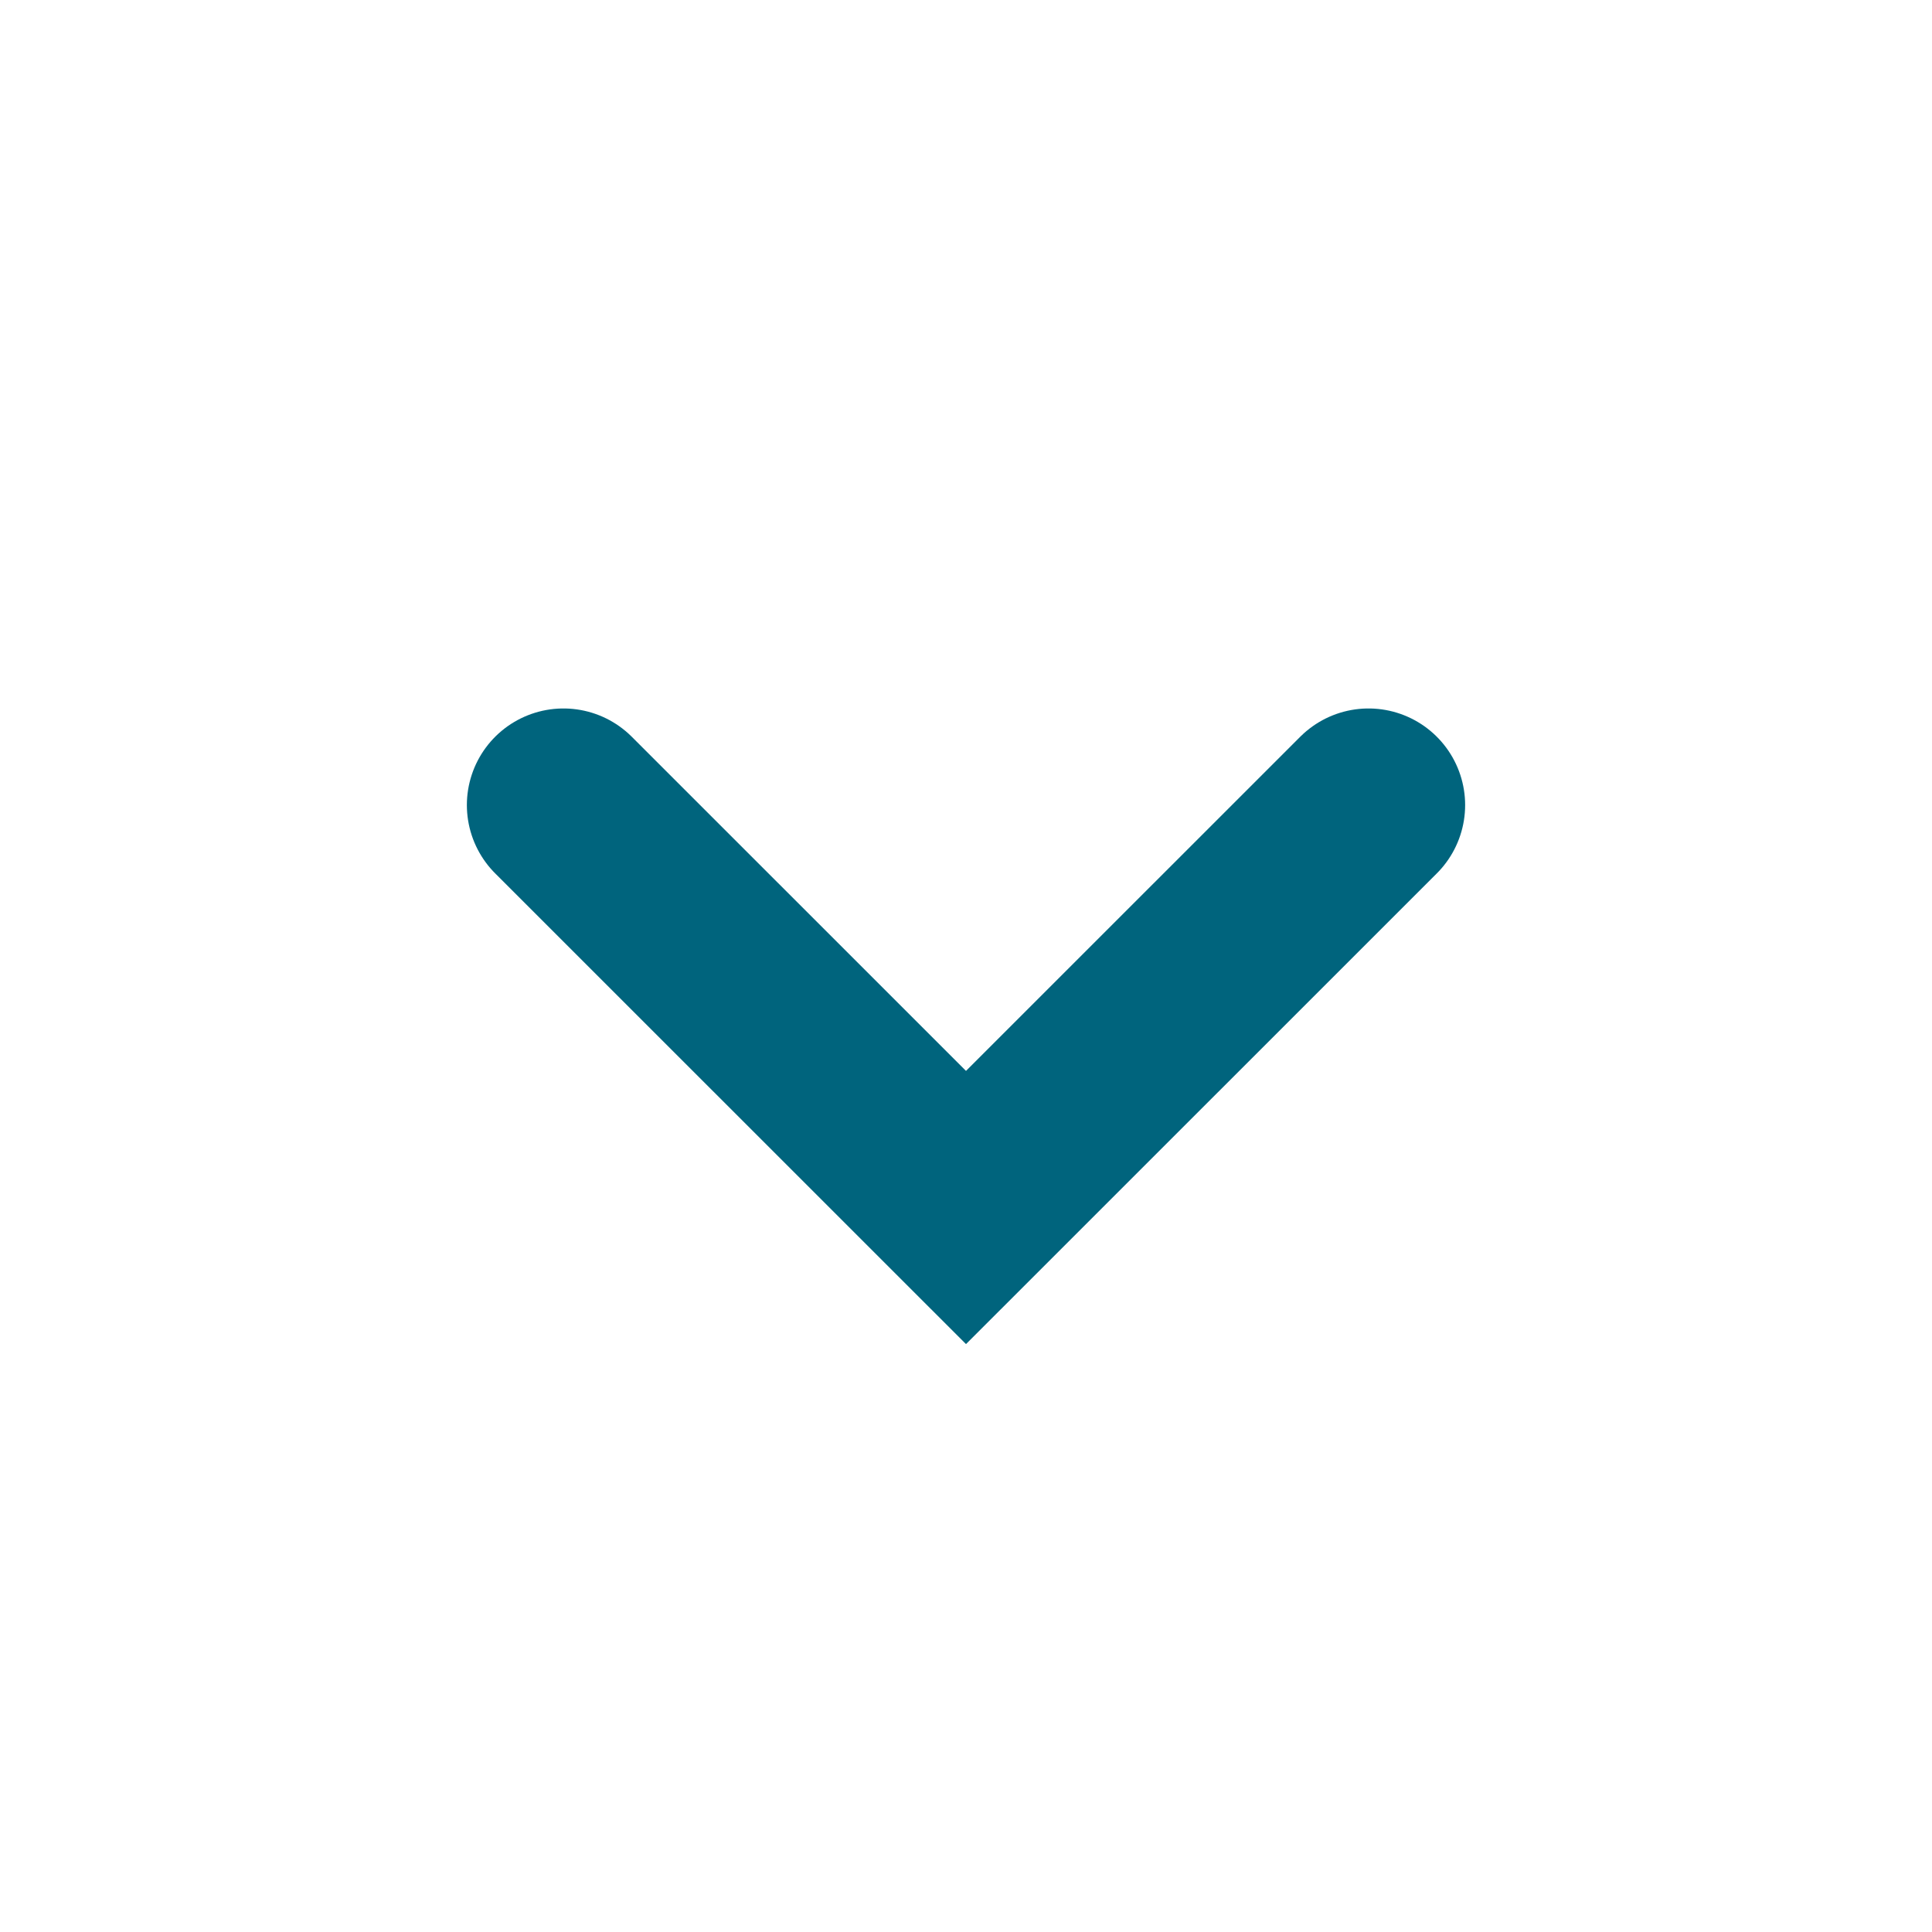
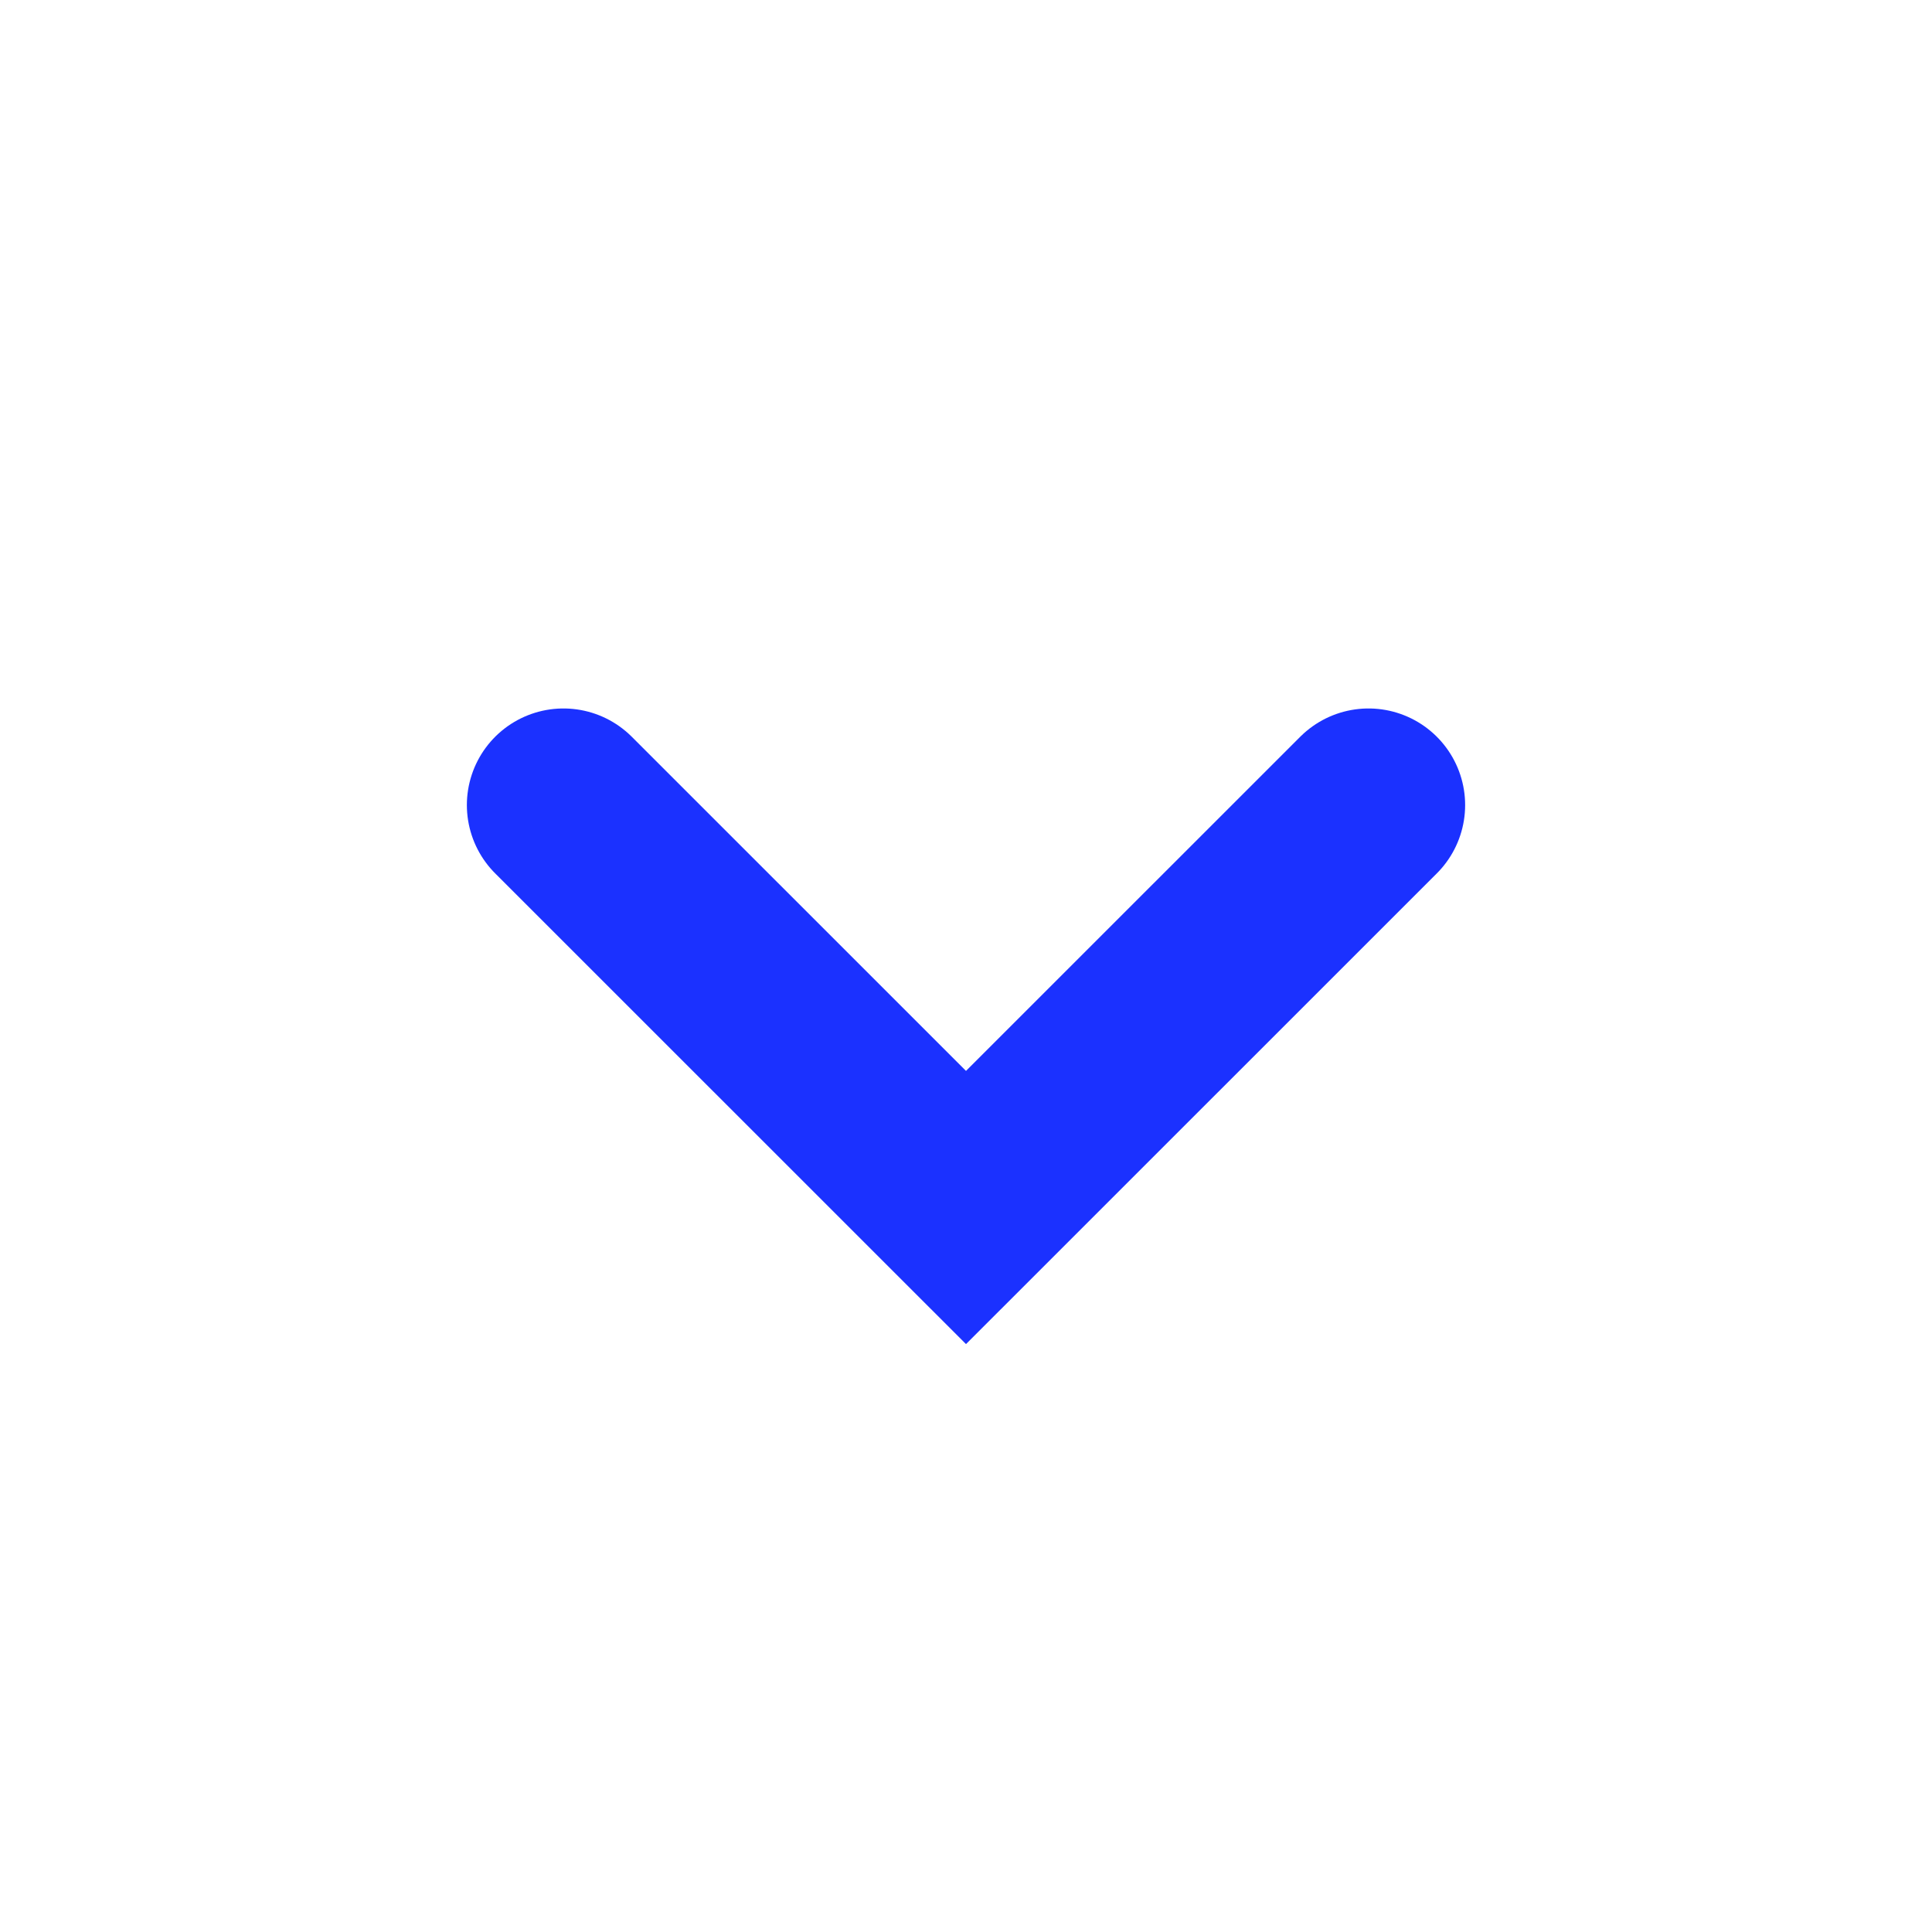
<svg xmlns="http://www.w3.org/2000/svg" width="20" height="20" viewBox="0 0 20 20" fill="none">
-   <path d="M5.833 8.334L10 12.5L14.167 8.334" stroke="#00647D" stroke-width="2" stroke-linecap="round" />
+   <path d="M5.833 8.334L10 12.5L14.167 8.334" stroke="#1b31ff" stroke-width="2" stroke-linecap="round" />
</svg>
